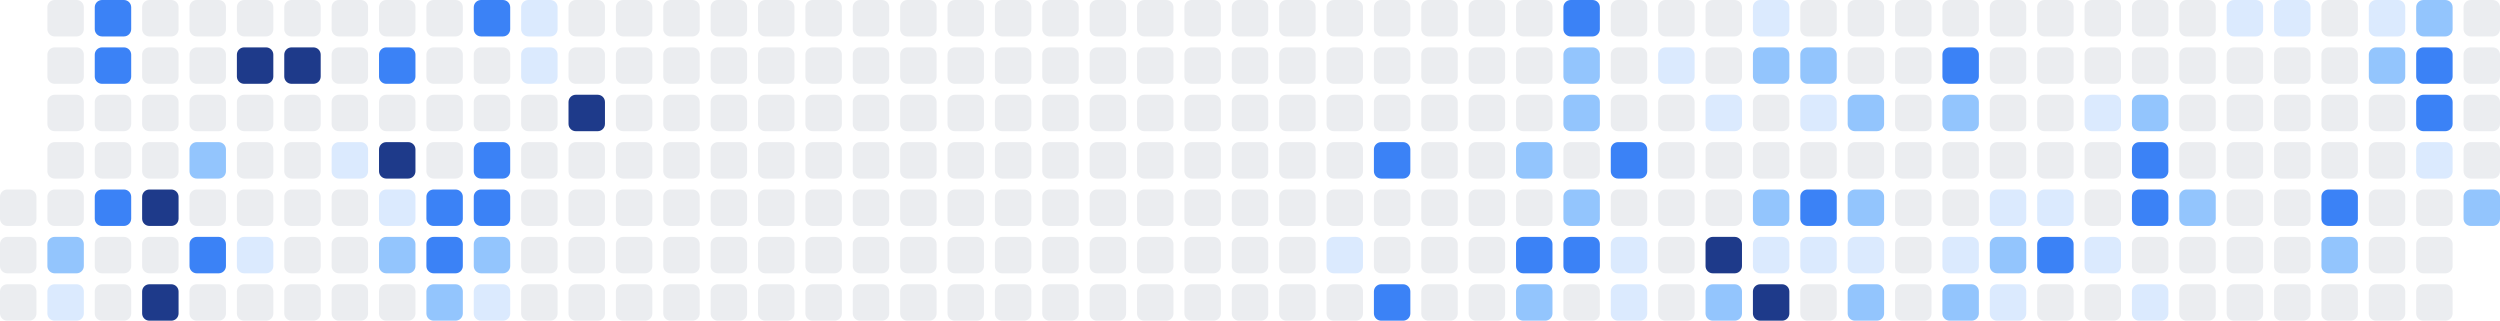
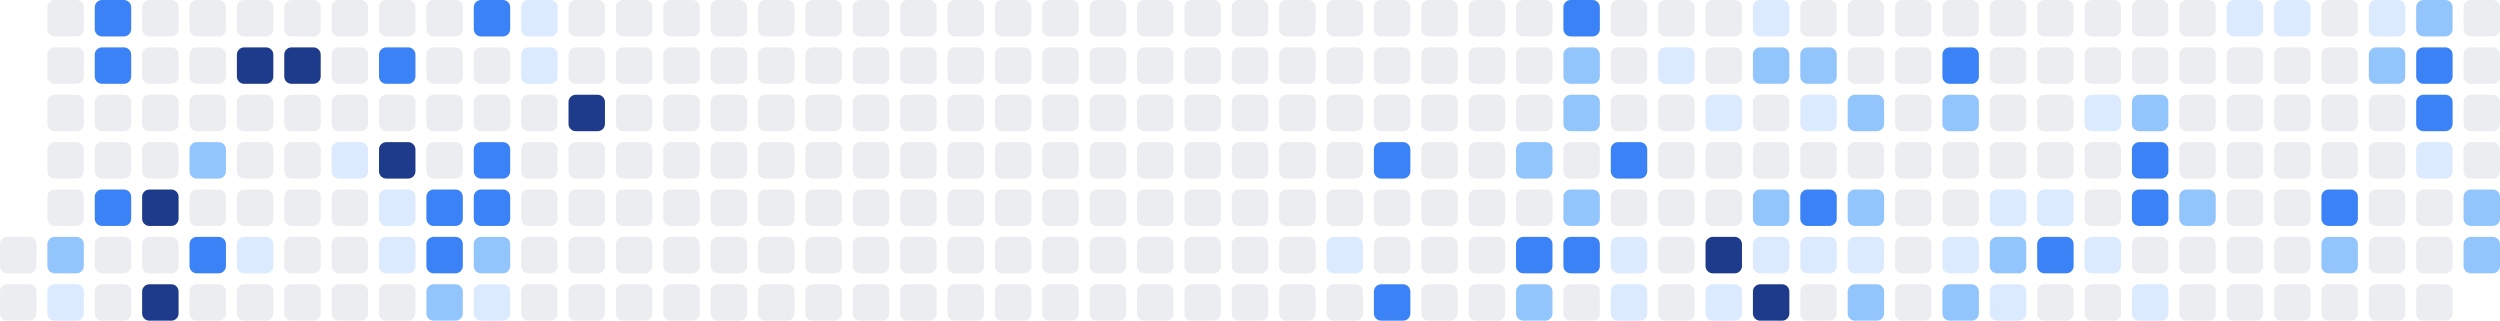
<svg xmlns="http://www.w3.org/2000/svg" width="686" height="88" viewBox="0 0 686 88" role="img" aria-label="Shikimori activity heatmap">
-   <rect x="0" y="52" width="10" height="10" rx="2" ry="2" fill="#ebedf0" />
  <rect x="0" y="65" width="10" height="10" rx="2" ry="2" fill="#ebedf0" />
  <rect x="0" y="78" width="10" height="10" rx="2" ry="2" fill="#ebedf0" />
  <rect x="13" y="0" width="10" height="10" rx="2" ry="2" fill="#ebedf0" />
  <rect x="13" y="13" width="10" height="10" rx="2" ry="2" fill="#ebedf0" />
  <rect x="13" y="26" width="10" height="10" rx="2" ry="2" fill="#ebedf0" />
  <rect x="13" y="39" width="10" height="10" rx="2" ry="2" fill="#ebedf0" />
  <rect x="13" y="52" width="10" height="10" rx="2" ry="2" fill="#ebedf0" />
  <rect x="13" y="65" width="10" height="10" rx="2" ry="2" fill="#93c5fd" />
  <rect x="13" y="78" width="10" height="10" rx="2" ry="2" fill="#dbeafe" />
  <rect x="26" y="0" width="10" height="10" rx="2" ry="2" fill="#3b82f6" />
  <rect x="26" y="13" width="10" height="10" rx="2" ry="2" fill="#3b82f6" />
  <rect x="26" y="26" width="10" height="10" rx="2" ry="2" fill="#ebedf0" />
  <rect x="26" y="39" width="10" height="10" rx="2" ry="2" fill="#ebedf0" />
  <rect x="26" y="52" width="10" height="10" rx="2" ry="2" fill="#3b82f6" />
  <rect x="26" y="65" width="10" height="10" rx="2" ry="2" fill="#ebedf0" />
  <rect x="26" y="78" width="10" height="10" rx="2" ry="2" fill="#ebedf0" />
  <rect x="39" y="0" width="10" height="10" rx="2" ry="2" fill="#ebedf0" />
  <rect x="39" y="13" width="10" height="10" rx="2" ry="2" fill="#ebedf0" />
  <rect x="39" y="26" width="10" height="10" rx="2" ry="2" fill="#ebedf0" />
  <rect x="39" y="39" width="10" height="10" rx="2" ry="2" fill="#ebedf0" />
  <rect x="39" y="52" width="10" height="10" rx="2" ry="2" fill="#1e3a8a" />
  <rect x="39" y="65" width="10" height="10" rx="2" ry="2" fill="#ebedf0" />
  <rect x="39" y="78" width="10" height="10" rx="2" ry="2" fill="#1e3a8a" />
  <rect x="52" y="0" width="10" height="10" rx="2" ry="2" fill="#ebedf0" />
  <rect x="52" y="13" width="10" height="10" rx="2" ry="2" fill="#ebedf0" />
  <rect x="52" y="26" width="10" height="10" rx="2" ry="2" fill="#ebedf0" />
  <rect x="52" y="39" width="10" height="10" rx="2" ry="2" fill="#93c5fd" />
  <rect x="52" y="52" width="10" height="10" rx="2" ry="2" fill="#ebedf0" />
  <rect x="52" y="65" width="10" height="10" rx="2" ry="2" fill="#3b82f6" />
  <rect x="52" y="78" width="10" height="10" rx="2" ry="2" fill="#ebedf0" />
  <rect x="65" y="0" width="10" height="10" rx="2" ry="2" fill="#ebedf0" />
  <rect x="65" y="13" width="10" height="10" rx="2" ry="2" fill="#1e3a8a" />
  <rect x="65" y="26" width="10" height="10" rx="2" ry="2" fill="#ebedf0" />
  <rect x="65" y="39" width="10" height="10" rx="2" ry="2" fill="#ebedf0" />
  <rect x="65" y="52" width="10" height="10" rx="2" ry="2" fill="#ebedf0" />
  <rect x="65" y="65" width="10" height="10" rx="2" ry="2" fill="#dbeafe" />
  <rect x="65" y="78" width="10" height="10" rx="2" ry="2" fill="#ebedf0" />
  <rect x="78" y="0" width="10" height="10" rx="2" ry="2" fill="#ebedf0" />
  <rect x="78" y="13" width="10" height="10" rx="2" ry="2" fill="#1e3a8a" />
  <rect x="78" y="26" width="10" height="10" rx="2" ry="2" fill="#ebedf0" />
  <rect x="78" y="39" width="10" height="10" rx="2" ry="2" fill="#ebedf0" />
  <rect x="78" y="52" width="10" height="10" rx="2" ry="2" fill="#ebedf0" />
  <rect x="78" y="65" width="10" height="10" rx="2" ry="2" fill="#ebedf0" />
  <rect x="78" y="78" width="10" height="10" rx="2" ry="2" fill="#ebedf0" />
  <rect x="91" y="0" width="10" height="10" rx="2" ry="2" fill="#ebedf0" />
  <rect x="91" y="13" width="10" height="10" rx="2" ry="2" fill="#ebedf0" />
  <rect x="91" y="26" width="10" height="10" rx="2" ry="2" fill="#ebedf0" />
  <rect x="91" y="39" width="10" height="10" rx="2" ry="2" fill="#dbeafe" />
  <rect x="91" y="52" width="10" height="10" rx="2" ry="2" fill="#ebedf0" />
  <rect x="91" y="65" width="10" height="10" rx="2" ry="2" fill="#ebedf0" />
  <rect x="91" y="78" width="10" height="10" rx="2" ry="2" fill="#ebedf0" />
  <rect x="104" y="0" width="10" height="10" rx="2" ry="2" fill="#ebedf0" />
  <rect x="104" y="13" width="10" height="10" rx="2" ry="2" fill="#3b82f6" />
  <rect x="104" y="26" width="10" height="10" rx="2" ry="2" fill="#ebedf0" />
  <rect x="104" y="39" width="10" height="10" rx="2" ry="2" fill="#1e3a8a" />
  <rect x="104" y="52" width="10" height="10" rx="2" ry="2" fill="#dbeafe" />
-   <rect x="104" y="65" width="10" height="10" rx="2" ry="2" fill="#93c5fd" />
+   <rect x="104" y="65" width="10" height="10" rx="2" ry="2" fill="#dbeafe" />
  <rect x="104" y="78" width="10" height="10" rx="2" ry="2" fill="#ebedf0" />
  <rect x="117" y="0" width="10" height="10" rx="2" ry="2" fill="#ebedf0" />
  <rect x="117" y="13" width="10" height="10" rx="2" ry="2" fill="#ebedf0" />
  <rect x="117" y="26" width="10" height="10" rx="2" ry="2" fill="#ebedf0" />
  <rect x="117" y="39" width="10" height="10" rx="2" ry="2" fill="#ebedf0" />
  <rect x="117" y="52" width="10" height="10" rx="2" ry="2" fill="#3b82f6" />
  <rect x="117" y="65" width="10" height="10" rx="2" ry="2" fill="#3b82f6" />
  <rect x="117" y="78" width="10" height="10" rx="2" ry="2" fill="#93c5fd" />
  <rect x="130" y="0" width="10" height="10" rx="2" ry="2" fill="#3b82f6" />
  <rect x="130" y="13" width="10" height="10" rx="2" ry="2" fill="#ebedf0" />
  <rect x="130" y="26" width="10" height="10" rx="2" ry="2" fill="#ebedf0" />
  <rect x="130" y="39" width="10" height="10" rx="2" ry="2" fill="#3b82f6" />
  <rect x="130" y="52" width="10" height="10" rx="2" ry="2" fill="#3b82f6" />
  <rect x="130" y="65" width="10" height="10" rx="2" ry="2" fill="#93c5fd" />
  <rect x="130" y="78" width="10" height="10" rx="2" ry="2" fill="#dbeafe" />
  <rect x="143" y="0" width="10" height="10" rx="2" ry="2" fill="#dbeafe" />
  <rect x="143" y="13" width="10" height="10" rx="2" ry="2" fill="#dbeafe" />
  <rect x="143" y="26" width="10" height="10" rx="2" ry="2" fill="#ebedf0" />
  <rect x="143" y="39" width="10" height="10" rx="2" ry="2" fill="#ebedf0" />
  <rect x="143" y="52" width="10" height="10" rx="2" ry="2" fill="#ebedf0" />
  <rect x="143" y="65" width="10" height="10" rx="2" ry="2" fill="#ebedf0" />
  <rect x="143" y="78" width="10" height="10" rx="2" ry="2" fill="#ebedf0" />
  <rect x="156" y="0" width="10" height="10" rx="2" ry="2" fill="#ebedf0" />
  <rect x="156" y="13" width="10" height="10" rx="2" ry="2" fill="#ebedf0" />
  <rect x="156" y="26" width="10" height="10" rx="2" ry="2" fill="#1e3a8a" />
  <rect x="156" y="39" width="10" height="10" rx="2" ry="2" fill="#ebedf0" />
  <rect x="156" y="52" width="10" height="10" rx="2" ry="2" fill="#ebedf0" />
  <rect x="156" y="65" width="10" height="10" rx="2" ry="2" fill="#ebedf0" />
  <rect x="156" y="78" width="10" height="10" rx="2" ry="2" fill="#ebedf0" />
  <rect x="169" y="0" width="10" height="10" rx="2" ry="2" fill="#ebedf0" />
  <rect x="169" y="13" width="10" height="10" rx="2" ry="2" fill="#ebedf0" />
  <rect x="169" y="26" width="10" height="10" rx="2" ry="2" fill="#ebedf0" />
  <rect x="169" y="39" width="10" height="10" rx="2" ry="2" fill="#ebedf0" />
  <rect x="169" y="52" width="10" height="10" rx="2" ry="2" fill="#ebedf0" />
  <rect x="169" y="65" width="10" height="10" rx="2" ry="2" fill="#ebedf0" />
  <rect x="169" y="78" width="10" height="10" rx="2" ry="2" fill="#ebedf0" />
  <rect x="182" y="0" width="10" height="10" rx="2" ry="2" fill="#ebedf0" />
  <rect x="182" y="13" width="10" height="10" rx="2" ry="2" fill="#ebedf0" />
  <rect x="182" y="26" width="10" height="10" rx="2" ry="2" fill="#ebedf0" />
  <rect x="182" y="39" width="10" height="10" rx="2" ry="2" fill="#ebedf0" />
  <rect x="182" y="52" width="10" height="10" rx="2" ry="2" fill="#ebedf0" />
  <rect x="182" y="65" width="10" height="10" rx="2" ry="2" fill="#ebedf0" />
  <rect x="182" y="78" width="10" height="10" rx="2" ry="2" fill="#ebedf0" />
  <rect x="195" y="0" width="10" height="10" rx="2" ry="2" fill="#ebedf0" />
  <rect x="195" y="13" width="10" height="10" rx="2" ry="2" fill="#ebedf0" />
  <rect x="195" y="26" width="10" height="10" rx="2" ry="2" fill="#ebedf0" />
  <rect x="195" y="39" width="10" height="10" rx="2" ry="2" fill="#ebedf0" />
  <rect x="195" y="52" width="10" height="10" rx="2" ry="2" fill="#ebedf0" />
  <rect x="195" y="65" width="10" height="10" rx="2" ry="2" fill="#ebedf0" />
  <rect x="195" y="78" width="10" height="10" rx="2" ry="2" fill="#ebedf0" />
  <rect x="208" y="0" width="10" height="10" rx="2" ry="2" fill="#ebedf0" />
  <rect x="208" y="13" width="10" height="10" rx="2" ry="2" fill="#ebedf0" />
  <rect x="208" y="26" width="10" height="10" rx="2" ry="2" fill="#ebedf0" />
  <rect x="208" y="39" width="10" height="10" rx="2" ry="2" fill="#ebedf0" />
  <rect x="208" y="52" width="10" height="10" rx="2" ry="2" fill="#ebedf0" />
  <rect x="208" y="65" width="10" height="10" rx="2" ry="2" fill="#ebedf0" />
  <rect x="208" y="78" width="10" height="10" rx="2" ry="2" fill="#ebedf0" />
  <rect x="221" y="0" width="10" height="10" rx="2" ry="2" fill="#ebedf0" />
  <rect x="221" y="13" width="10" height="10" rx="2" ry="2" fill="#ebedf0" />
  <rect x="221" y="26" width="10" height="10" rx="2" ry="2" fill="#ebedf0" />
  <rect x="221" y="39" width="10" height="10" rx="2" ry="2" fill="#ebedf0" />
  <rect x="221" y="52" width="10" height="10" rx="2" ry="2" fill="#ebedf0" />
  <rect x="221" y="65" width="10" height="10" rx="2" ry="2" fill="#ebedf0" />
  <rect x="221" y="78" width="10" height="10" rx="2" ry="2" fill="#ebedf0" />
  <rect x="234" y="0" width="10" height="10" rx="2" ry="2" fill="#ebedf0" />
  <rect x="234" y="13" width="10" height="10" rx="2" ry="2" fill="#ebedf0" />
  <rect x="234" y="26" width="10" height="10" rx="2" ry="2" fill="#ebedf0" />
  <rect x="234" y="39" width="10" height="10" rx="2" ry="2" fill="#ebedf0" />
  <rect x="234" y="52" width="10" height="10" rx="2" ry="2" fill="#ebedf0" />
  <rect x="234" y="65" width="10" height="10" rx="2" ry="2" fill="#ebedf0" />
  <rect x="234" y="78" width="10" height="10" rx="2" ry="2" fill="#ebedf0" />
  <rect x="247" y="0" width="10" height="10" rx="2" ry="2" fill="#ebedf0" />
  <rect x="247" y="13" width="10" height="10" rx="2" ry="2" fill="#ebedf0" />
  <rect x="247" y="26" width="10" height="10" rx="2" ry="2" fill="#ebedf0" />
  <rect x="247" y="39" width="10" height="10" rx="2" ry="2" fill="#ebedf0" />
  <rect x="247" y="52" width="10" height="10" rx="2" ry="2" fill="#ebedf0" />
  <rect x="247" y="65" width="10" height="10" rx="2" ry="2" fill="#ebedf0" />
  <rect x="247" y="78" width="10" height="10" rx="2" ry="2" fill="#ebedf0" />
  <rect x="260" y="0" width="10" height="10" rx="2" ry="2" fill="#ebedf0" />
  <rect x="260" y="13" width="10" height="10" rx="2" ry="2" fill="#ebedf0" />
  <rect x="260" y="26" width="10" height="10" rx="2" ry="2" fill="#ebedf0" />
  <rect x="260" y="39" width="10" height="10" rx="2" ry="2" fill="#ebedf0" />
  <rect x="260" y="52" width="10" height="10" rx="2" ry="2" fill="#ebedf0" />
  <rect x="260" y="65" width="10" height="10" rx="2" ry="2" fill="#ebedf0" />
  <rect x="260" y="78" width="10" height="10" rx="2" ry="2" fill="#ebedf0" />
  <rect x="273" y="0" width="10" height="10" rx="2" ry="2" fill="#ebedf0" />
  <rect x="273" y="13" width="10" height="10" rx="2" ry="2" fill="#ebedf0" />
  <rect x="273" y="26" width="10" height="10" rx="2" ry="2" fill="#ebedf0" />
  <rect x="273" y="39" width="10" height="10" rx="2" ry="2" fill="#ebedf0" />
  <rect x="273" y="52" width="10" height="10" rx="2" ry="2" fill="#ebedf0" />
  <rect x="273" y="65" width="10" height="10" rx="2" ry="2" fill="#ebedf0" />
  <rect x="273" y="78" width="10" height="10" rx="2" ry="2" fill="#ebedf0" />
  <rect x="286" y="0" width="10" height="10" rx="2" ry="2" fill="#ebedf0" />
  <rect x="286" y="13" width="10" height="10" rx="2" ry="2" fill="#ebedf0" />
  <rect x="286" y="26" width="10" height="10" rx="2" ry="2" fill="#ebedf0" />
  <rect x="286" y="39" width="10" height="10" rx="2" ry="2" fill="#ebedf0" />
  <rect x="286" y="52" width="10" height="10" rx="2" ry="2" fill="#ebedf0" />
  <rect x="286" y="65" width="10" height="10" rx="2" ry="2" fill="#ebedf0" />
  <rect x="286" y="78" width="10" height="10" rx="2" ry="2" fill="#ebedf0" />
  <rect x="299" y="0" width="10" height="10" rx="2" ry="2" fill="#ebedf0" />
  <rect x="299" y="13" width="10" height="10" rx="2" ry="2" fill="#ebedf0" />
  <rect x="299" y="26" width="10" height="10" rx="2" ry="2" fill="#ebedf0" />
  <rect x="299" y="39" width="10" height="10" rx="2" ry="2" fill="#ebedf0" />
  <rect x="299" y="52" width="10" height="10" rx="2" ry="2" fill="#ebedf0" />
  <rect x="299" y="65" width="10" height="10" rx="2" ry="2" fill="#ebedf0" />
  <rect x="299" y="78" width="10" height="10" rx="2" ry="2" fill="#ebedf0" />
  <rect x="312" y="0" width="10" height="10" rx="2" ry="2" fill="#ebedf0" />
  <rect x="312" y="13" width="10" height="10" rx="2" ry="2" fill="#ebedf0" />
  <rect x="312" y="26" width="10" height="10" rx="2" ry="2" fill="#ebedf0" />
  <rect x="312" y="39" width="10" height="10" rx="2" ry="2" fill="#ebedf0" />
  <rect x="312" y="52" width="10" height="10" rx="2" ry="2" fill="#ebedf0" />
  <rect x="312" y="65" width="10" height="10" rx="2" ry="2" fill="#ebedf0" />
  <rect x="312" y="78" width="10" height="10" rx="2" ry="2" fill="#ebedf0" />
  <rect x="325" y="0" width="10" height="10" rx="2" ry="2" fill="#ebedf0" />
  <rect x="325" y="13" width="10" height="10" rx="2" ry="2" fill="#ebedf0" />
  <rect x="325" y="26" width="10" height="10" rx="2" ry="2" fill="#ebedf0" />
  <rect x="325" y="39" width="10" height="10" rx="2" ry="2" fill="#ebedf0" />
  <rect x="325" y="52" width="10" height="10" rx="2" ry="2" fill="#ebedf0" />
  <rect x="325" y="65" width="10" height="10" rx="2" ry="2" fill="#ebedf0" />
  <rect x="325" y="78" width="10" height="10" rx="2" ry="2" fill="#ebedf0" />
  <rect x="338" y="0" width="10" height="10" rx="2" ry="2" fill="#ebedf0" />
  <rect x="338" y="13" width="10" height="10" rx="2" ry="2" fill="#ebedf0" />
  <rect x="338" y="26" width="10" height="10" rx="2" ry="2" fill="#ebedf0" />
  <rect x="338" y="39" width="10" height="10" rx="2" ry="2" fill="#ebedf0" />
  <rect x="338" y="52" width="10" height="10" rx="2" ry="2" fill="#ebedf0" />
  <rect x="338" y="65" width="10" height="10" rx="2" ry="2" fill="#ebedf0" />
  <rect x="338" y="78" width="10" height="10" rx="2" ry="2" fill="#ebedf0" />
  <rect x="351" y="0" width="10" height="10" rx="2" ry="2" fill="#ebedf0" />
  <rect x="351" y="13" width="10" height="10" rx="2" ry="2" fill="#ebedf0" />
  <rect x="351" y="26" width="10" height="10" rx="2" ry="2" fill="#ebedf0" />
  <rect x="351" y="39" width="10" height="10" rx="2" ry="2" fill="#ebedf0" />
  <rect x="351" y="52" width="10" height="10" rx="2" ry="2" fill="#ebedf0" />
  <rect x="351" y="65" width="10" height="10" rx="2" ry="2" fill="#ebedf0" />
  <rect x="351" y="78" width="10" height="10" rx="2" ry="2" fill="#ebedf0" />
  <rect x="364" y="0" width="10" height="10" rx="2" ry="2" fill="#ebedf0" />
  <rect x="364" y="13" width="10" height="10" rx="2" ry="2" fill="#ebedf0" />
  <rect x="364" y="26" width="10" height="10" rx="2" ry="2" fill="#ebedf0" />
  <rect x="364" y="39" width="10" height="10" rx="2" ry="2" fill="#ebedf0" />
  <rect x="364" y="52" width="10" height="10" rx="2" ry="2" fill="#ebedf0" />
  <rect x="364" y="65" width="10" height="10" rx="2" ry="2" fill="#dbeafe" />
  <rect x="364" y="78" width="10" height="10" rx="2" ry="2" fill="#ebedf0" />
  <rect x="377" y="0" width="10" height="10" rx="2" ry="2" fill="#ebedf0" />
  <rect x="377" y="13" width="10" height="10" rx="2" ry="2" fill="#ebedf0" />
  <rect x="377" y="26" width="10" height="10" rx="2" ry="2" fill="#ebedf0" />
  <rect x="377" y="39" width="10" height="10" rx="2" ry="2" fill="#3b82f6" />
  <rect x="377" y="52" width="10" height="10" rx="2" ry="2" fill="#ebedf0" />
  <rect x="377" y="65" width="10" height="10" rx="2" ry="2" fill="#ebedf0" />
  <rect x="377" y="78" width="10" height="10" rx="2" ry="2" fill="#3b82f6" />
  <rect x="390" y="0" width="10" height="10" rx="2" ry="2" fill="#ebedf0" />
  <rect x="390" y="13" width="10" height="10" rx="2" ry="2" fill="#ebedf0" />
  <rect x="390" y="26" width="10" height="10" rx="2" ry="2" fill="#ebedf0" />
  <rect x="390" y="39" width="10" height="10" rx="2" ry="2" fill="#ebedf0" />
  <rect x="390" y="52" width="10" height="10" rx="2" ry="2" fill="#ebedf0" />
  <rect x="390" y="65" width="10" height="10" rx="2" ry="2" fill="#ebedf0" />
  <rect x="390" y="78" width="10" height="10" rx="2" ry="2" fill="#ebedf0" />
  <rect x="403" y="0" width="10" height="10" rx="2" ry="2" fill="#ebedf0" />
  <rect x="403" y="13" width="10" height="10" rx="2" ry="2" fill="#ebedf0" />
  <rect x="403" y="26" width="10" height="10" rx="2" ry="2" fill="#ebedf0" />
  <rect x="403" y="39" width="10" height="10" rx="2" ry="2" fill="#ebedf0" />
  <rect x="403" y="52" width="10" height="10" rx="2" ry="2" fill="#ebedf0" />
  <rect x="403" y="65" width="10" height="10" rx="2" ry="2" fill="#ebedf0" />
  <rect x="403" y="78" width="10" height="10" rx="2" ry="2" fill="#ebedf0" />
  <rect x="416" y="0" width="10" height="10" rx="2" ry="2" fill="#ebedf0" />
  <rect x="416" y="13" width="10" height="10" rx="2" ry="2" fill="#ebedf0" />
  <rect x="416" y="26" width="10" height="10" rx="2" ry="2" fill="#ebedf0" />
  <rect x="416" y="39" width="10" height="10" rx="2" ry="2" fill="#93c5fd" />
  <rect x="416" y="52" width="10" height="10" rx="2" ry="2" fill="#ebedf0" />
  <rect x="416" y="65" width="10" height="10" rx="2" ry="2" fill="#3b82f6" />
  <rect x="416" y="78" width="10" height="10" rx="2" ry="2" fill="#93c5fd" />
  <rect x="429" y="0" width="10" height="10" rx="2" ry="2" fill="#3b82f6" />
  <rect x="429" y="13" width="10" height="10" rx="2" ry="2" fill="#93c5fd" />
  <rect x="429" y="26" width="10" height="10" rx="2" ry="2" fill="#93c5fd" />
  <rect x="429" y="39" width="10" height="10" rx="2" ry="2" fill="#ebedf0" />
  <rect x="429" y="52" width="10" height="10" rx="2" ry="2" fill="#93c5fd" />
  <rect x="429" y="65" width="10" height="10" rx="2" ry="2" fill="#3b82f6" />
  <rect x="429" y="78" width="10" height="10" rx="2" ry="2" fill="#ebedf0" />
  <rect x="442" y="0" width="10" height="10" rx="2" ry="2" fill="#ebedf0" />
  <rect x="442" y="13" width="10" height="10" rx="2" ry="2" fill="#ebedf0" />
  <rect x="442" y="26" width="10" height="10" rx="2" ry="2" fill="#ebedf0" />
  <rect x="442" y="39" width="10" height="10" rx="2" ry="2" fill="#3b82f6" />
  <rect x="442" y="52" width="10" height="10" rx="2" ry="2" fill="#ebedf0" />
  <rect x="442" y="65" width="10" height="10" rx="2" ry="2" fill="#dbeafe" />
  <rect x="442" y="78" width="10" height="10" rx="2" ry="2" fill="#dbeafe" />
  <rect x="455" y="0" width="10" height="10" rx="2" ry="2" fill="#ebedf0" />
  <rect x="455" y="13" width="10" height="10" rx="2" ry="2" fill="#dbeafe" />
  <rect x="455" y="26" width="10" height="10" rx="2" ry="2" fill="#ebedf0" />
  <rect x="455" y="39" width="10" height="10" rx="2" ry="2" fill="#ebedf0" />
  <rect x="455" y="52" width="10" height="10" rx="2" ry="2" fill="#ebedf0" />
  <rect x="455" y="65" width="10" height="10" rx="2" ry="2" fill="#ebedf0" />
  <rect x="455" y="78" width="10" height="10" rx="2" ry="2" fill="#ebedf0" />
  <rect x="468" y="0" width="10" height="10" rx="2" ry="2" fill="#ebedf0" />
  <rect x="468" y="13" width="10" height="10" rx="2" ry="2" fill="#ebedf0" />
  <rect x="468" y="26" width="10" height="10" rx="2" ry="2" fill="#dbeafe" />
  <rect x="468" y="39" width="10" height="10" rx="2" ry="2" fill="#ebedf0" />
  <rect x="468" y="52" width="10" height="10" rx="2" ry="2" fill="#ebedf0" />
  <rect x="468" y="65" width="10" height="10" rx="2" ry="2" fill="#1e3a8a" />
-   <rect x="468" y="78" width="10" height="10" rx="2" ry="2" fill="#93c5fd" />
+   <rect x="468" y="78" width="10" height="10" rx="2" ry="2" fill="#dbeafe" />
  <rect x="481" y="0" width="10" height="10" rx="2" ry="2" fill="#dbeafe" />
  <rect x="481" y="13" width="10" height="10" rx="2" ry="2" fill="#93c5fd" />
  <rect x="481" y="26" width="10" height="10" rx="2" ry="2" fill="#ebedf0" />
  <rect x="481" y="39" width="10" height="10" rx="2" ry="2" fill="#ebedf0" />
  <rect x="481" y="52" width="10" height="10" rx="2" ry="2" fill="#93c5fd" />
  <rect x="481" y="65" width="10" height="10" rx="2" ry="2" fill="#dbeafe" />
  <rect x="481" y="78" width="10" height="10" rx="2" ry="2" fill="#1e3a8a" />
  <rect x="494" y="0" width="10" height="10" rx="2" ry="2" fill="#ebedf0" />
  <rect x="494" y="13" width="10" height="10" rx="2" ry="2" fill="#93c5fd" />
  <rect x="494" y="26" width="10" height="10" rx="2" ry="2" fill="#dbeafe" />
  <rect x="494" y="39" width="10" height="10" rx="2" ry="2" fill="#ebedf0" />
  <rect x="494" y="52" width="10" height="10" rx="2" ry="2" fill="#3b82f6" />
  <rect x="494" y="65" width="10" height="10" rx="2" ry="2" fill="#dbeafe" />
  <rect x="494" y="78" width="10" height="10" rx="2" ry="2" fill="#ebedf0" />
  <rect x="507" y="0" width="10" height="10" rx="2" ry="2" fill="#ebedf0" />
  <rect x="507" y="13" width="10" height="10" rx="2" ry="2" fill="#ebedf0" />
  <rect x="507" y="26" width="10" height="10" rx="2" ry="2" fill="#93c5fd" />
  <rect x="507" y="39" width="10" height="10" rx="2" ry="2" fill="#ebedf0" />
  <rect x="507" y="52" width="10" height="10" rx="2" ry="2" fill="#93c5fd" />
  <rect x="507" y="65" width="10" height="10" rx="2" ry="2" fill="#dbeafe" />
  <rect x="507" y="78" width="10" height="10" rx="2" ry="2" fill="#93c5fd" />
  <rect x="520" y="0" width="10" height="10" rx="2" ry="2" fill="#ebedf0" />
  <rect x="520" y="13" width="10" height="10" rx="2" ry="2" fill="#ebedf0" />
  <rect x="520" y="26" width="10" height="10" rx="2" ry="2" fill="#ebedf0" />
  <rect x="520" y="39" width="10" height="10" rx="2" ry="2" fill="#ebedf0" />
  <rect x="520" y="52" width="10" height="10" rx="2" ry="2" fill="#ebedf0" />
  <rect x="520" y="65" width="10" height="10" rx="2" ry="2" fill="#ebedf0" />
  <rect x="520" y="78" width="10" height="10" rx="2" ry="2" fill="#ebedf0" />
  <rect x="533" y="0" width="10" height="10" rx="2" ry="2" fill="#ebedf0" />
  <rect x="533" y="13" width="10" height="10" rx="2" ry="2" fill="#3b82f6" />
  <rect x="533" y="26" width="10" height="10" rx="2" ry="2" fill="#93c5fd" />
  <rect x="533" y="39" width="10" height="10" rx="2" ry="2" fill="#ebedf0" />
  <rect x="533" y="52" width="10" height="10" rx="2" ry="2" fill="#ebedf0" />
  <rect x="533" y="65" width="10" height="10" rx="2" ry="2" fill="#dbeafe" />
  <rect x="533" y="78" width="10" height="10" rx="2" ry="2" fill="#93c5fd" />
  <rect x="546" y="0" width="10" height="10" rx="2" ry="2" fill="#ebedf0" />
  <rect x="546" y="13" width="10" height="10" rx="2" ry="2" fill="#ebedf0" />
  <rect x="546" y="26" width="10" height="10" rx="2" ry="2" fill="#ebedf0" />
  <rect x="546" y="39" width="10" height="10" rx="2" ry="2" fill="#ebedf0" />
  <rect x="546" y="52" width="10" height="10" rx="2" ry="2" fill="#dbeafe" />
  <rect x="546" y="65" width="10" height="10" rx="2" ry="2" fill="#93c5fd" />
  <rect x="546" y="78" width="10" height="10" rx="2" ry="2" fill="#dbeafe" />
  <rect x="559" y="0" width="10" height="10" rx="2" ry="2" fill="#ebedf0" />
  <rect x="559" y="13" width="10" height="10" rx="2" ry="2" fill="#ebedf0" />
  <rect x="559" y="26" width="10" height="10" rx="2" ry="2" fill="#ebedf0" />
  <rect x="559" y="39" width="10" height="10" rx="2" ry="2" fill="#ebedf0" />
  <rect x="559" y="52" width="10" height="10" rx="2" ry="2" fill="#dbeafe" />
  <rect x="559" y="65" width="10" height="10" rx="2" ry="2" fill="#3b82f6" />
  <rect x="559" y="78" width="10" height="10" rx="2" ry="2" fill="#ebedf0" />
  <rect x="572" y="0" width="10" height="10" rx="2" ry="2" fill="#ebedf0" />
  <rect x="572" y="13" width="10" height="10" rx="2" ry="2" fill="#ebedf0" />
  <rect x="572" y="26" width="10" height="10" rx="2" ry="2" fill="#dbeafe" />
  <rect x="572" y="39" width="10" height="10" rx="2" ry="2" fill="#ebedf0" />
  <rect x="572" y="52" width="10" height="10" rx="2" ry="2" fill="#ebedf0" />
  <rect x="572" y="65" width="10" height="10" rx="2" ry="2" fill="#dbeafe" />
  <rect x="572" y="78" width="10" height="10" rx="2" ry="2" fill="#ebedf0" />
  <rect x="585" y="0" width="10" height="10" rx="2" ry="2" fill="#ebedf0" />
  <rect x="585" y="13" width="10" height="10" rx="2" ry="2" fill="#ebedf0" />
  <rect x="585" y="26" width="10" height="10" rx="2" ry="2" fill="#93c5fd" />
  <rect x="585" y="39" width="10" height="10" rx="2" ry="2" fill="#3b82f6" />
  <rect x="585" y="52" width="10" height="10" rx="2" ry="2" fill="#3b82f6" />
  <rect x="585" y="65" width="10" height="10" rx="2" ry="2" fill="#ebedf0" />
  <rect x="585" y="78" width="10" height="10" rx="2" ry="2" fill="#dbeafe" />
  <rect x="598" y="0" width="10" height="10" rx="2" ry="2" fill="#ebedf0" />
  <rect x="598" y="13" width="10" height="10" rx="2" ry="2" fill="#ebedf0" />
  <rect x="598" y="26" width="10" height="10" rx="2" ry="2" fill="#ebedf0" />
  <rect x="598" y="39" width="10" height="10" rx="2" ry="2" fill="#ebedf0" />
  <rect x="598" y="52" width="10" height="10" rx="2" ry="2" fill="#93c5fd" />
  <rect x="598" y="65" width="10" height="10" rx="2" ry="2" fill="#ebedf0" />
  <rect x="598" y="78" width="10" height="10" rx="2" ry="2" fill="#ebedf0" />
  <rect x="611" y="0" width="10" height="10" rx="2" ry="2" fill="#dbeafe" />
  <rect x="611" y="13" width="10" height="10" rx="2" ry="2" fill="#ebedf0" />
  <rect x="611" y="26" width="10" height="10" rx="2" ry="2" fill="#ebedf0" />
  <rect x="611" y="39" width="10" height="10" rx="2" ry="2" fill="#ebedf0" />
  <rect x="611" y="52" width="10" height="10" rx="2" ry="2" fill="#ebedf0" />
  <rect x="611" y="65" width="10" height="10" rx="2" ry="2" fill="#ebedf0" />
  <rect x="611" y="78" width="10" height="10" rx="2" ry="2" fill="#ebedf0" />
  <rect x="624" y="0" width="10" height="10" rx="2" ry="2" fill="#dbeafe" />
  <rect x="624" y="13" width="10" height="10" rx="2" ry="2" fill="#ebedf0" />
  <rect x="624" y="26" width="10" height="10" rx="2" ry="2" fill="#ebedf0" />
  <rect x="624" y="39" width="10" height="10" rx="2" ry="2" fill="#ebedf0" />
  <rect x="624" y="52" width="10" height="10" rx="2" ry="2" fill="#ebedf0" />
  <rect x="624" y="65" width="10" height="10" rx="2" ry="2" fill="#ebedf0" />
  <rect x="624" y="78" width="10" height="10" rx="2" ry="2" fill="#ebedf0" />
  <rect x="637" y="0" width="10" height="10" rx="2" ry="2" fill="#ebedf0" />
  <rect x="637" y="13" width="10" height="10" rx="2" ry="2" fill="#ebedf0" />
  <rect x="637" y="26" width="10" height="10" rx="2" ry="2" fill="#ebedf0" />
  <rect x="637" y="39" width="10" height="10" rx="2" ry="2" fill="#ebedf0" />
  <rect x="637" y="52" width="10" height="10" rx="2" ry="2" fill="#3b82f6" />
  <rect x="637" y="65" width="10" height="10" rx="2" ry="2" fill="#93c5fd" />
  <rect x="637" y="78" width="10" height="10" rx="2" ry="2" fill="#ebedf0" />
  <rect x="650" y="0" width="10" height="10" rx="2" ry="2" fill="#dbeafe" />
  <rect x="650" y="13" width="10" height="10" rx="2" ry="2" fill="#93c5fd" />
  <rect x="650" y="26" width="10" height="10" rx="2" ry="2" fill="#ebedf0" />
  <rect x="650" y="39" width="10" height="10" rx="2" ry="2" fill="#ebedf0" />
  <rect x="650" y="52" width="10" height="10" rx="2" ry="2" fill="#ebedf0" />
  <rect x="650" y="65" width="10" height="10" rx="2" ry="2" fill="#ebedf0" />
  <rect x="650" y="78" width="10" height="10" rx="2" ry="2" fill="#ebedf0" />
  <rect x="663" y="0" width="10" height="10" rx="2" ry="2" fill="#93c5fd" />
  <rect x="663" y="13" width="10" height="10" rx="2" ry="2" fill="#3b82f6" />
  <rect x="663" y="26" width="10" height="10" rx="2" ry="2" fill="#3b82f6" />
  <rect x="663" y="39" width="10" height="10" rx="2" ry="2" fill="#dbeafe" />
  <rect x="663" y="52" width="10" height="10" rx="2" ry="2" fill="#ebedf0" />
  <rect x="663" y="65" width="10" height="10" rx="2" ry="2" fill="#ebedf0" />
  <rect x="663" y="78" width="10" height="10" rx="2" ry="2" fill="#ebedf0" />
  <rect x="676" y="0" width="10" height="10" rx="2" ry="2" fill="#ebedf0" />
  <rect x="676" y="13" width="10" height="10" rx="2" ry="2" fill="#ebedf0" />
  <rect x="676" y="26" width="10" height="10" rx="2" ry="2" fill="#ebedf0" />
  <rect x="676" y="39" width="10" height="10" rx="2" ry="2" fill="#ebedf0" />
  <rect x="676" y="52" width="10" height="10" rx="2" ry="2" fill="#93c5fd" />
+   <rect x="676" y="65" width="10" height="10" rx="2" ry="2" fill="#93c5fd" />
</svg>
